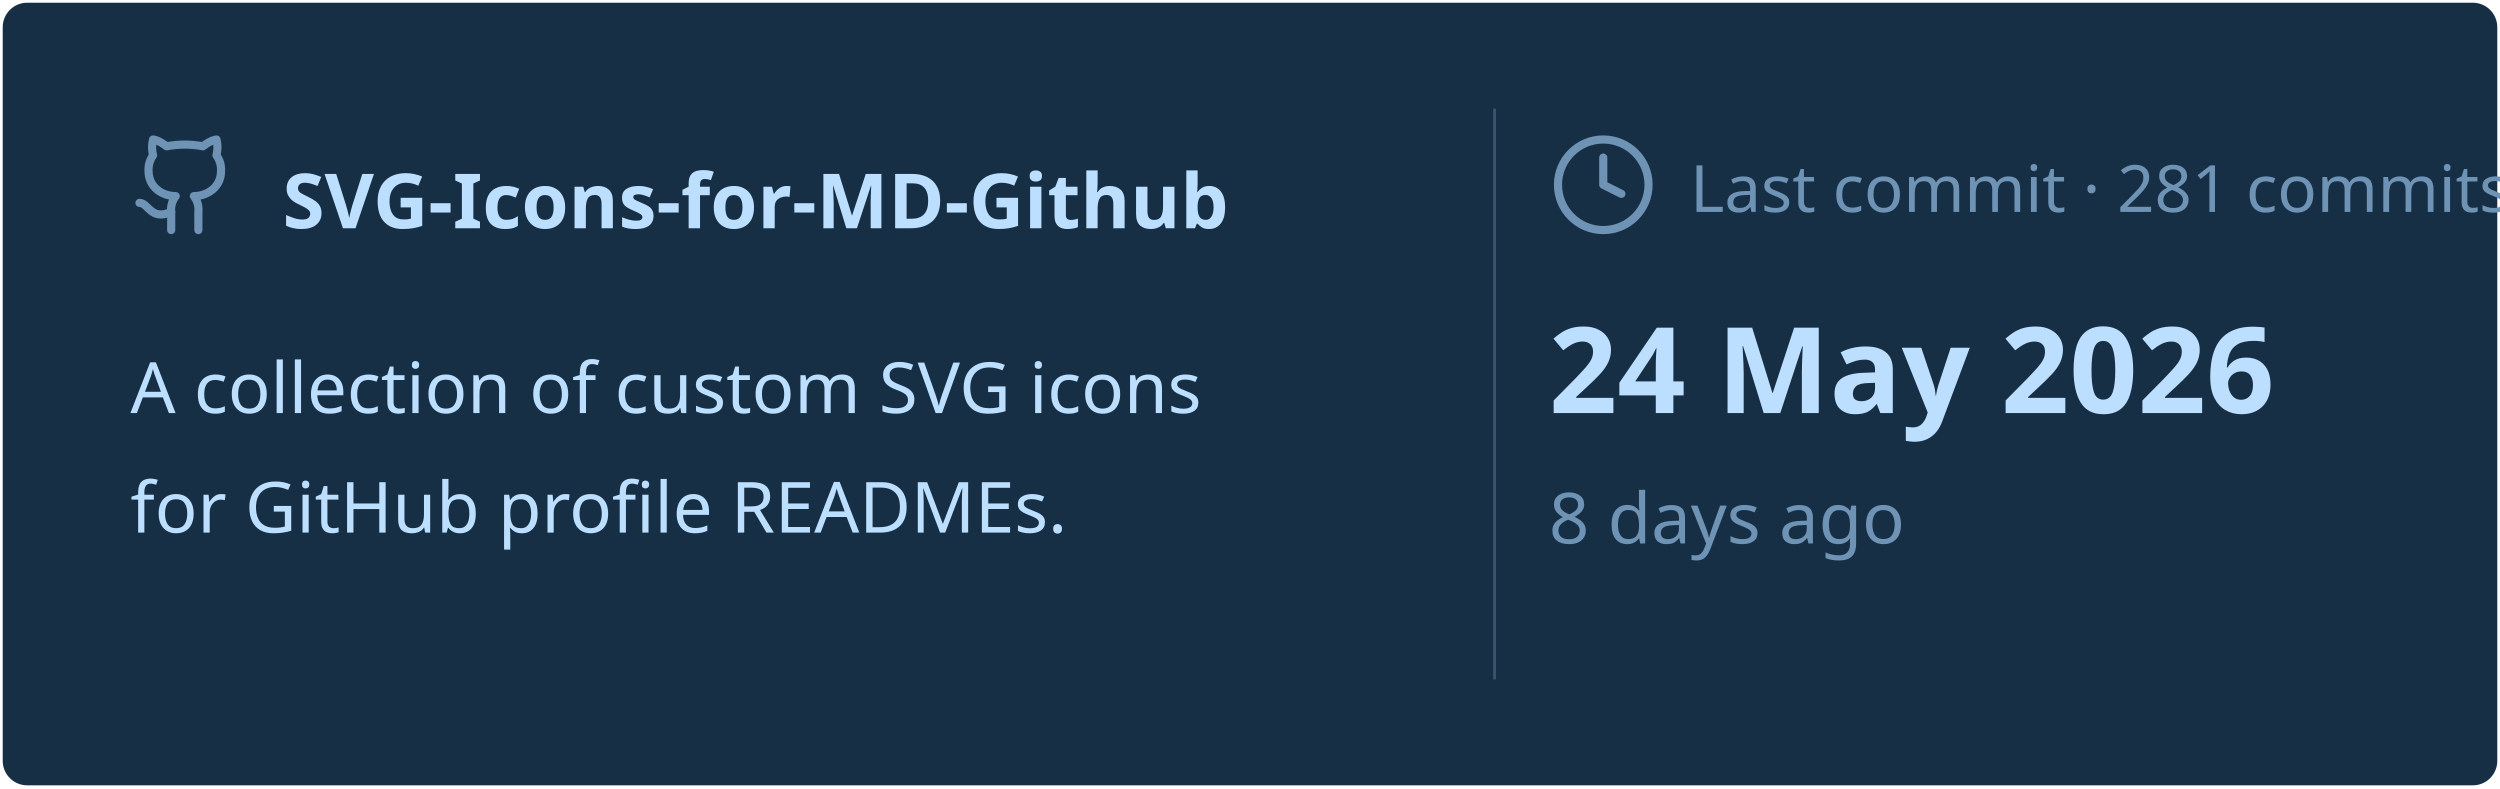
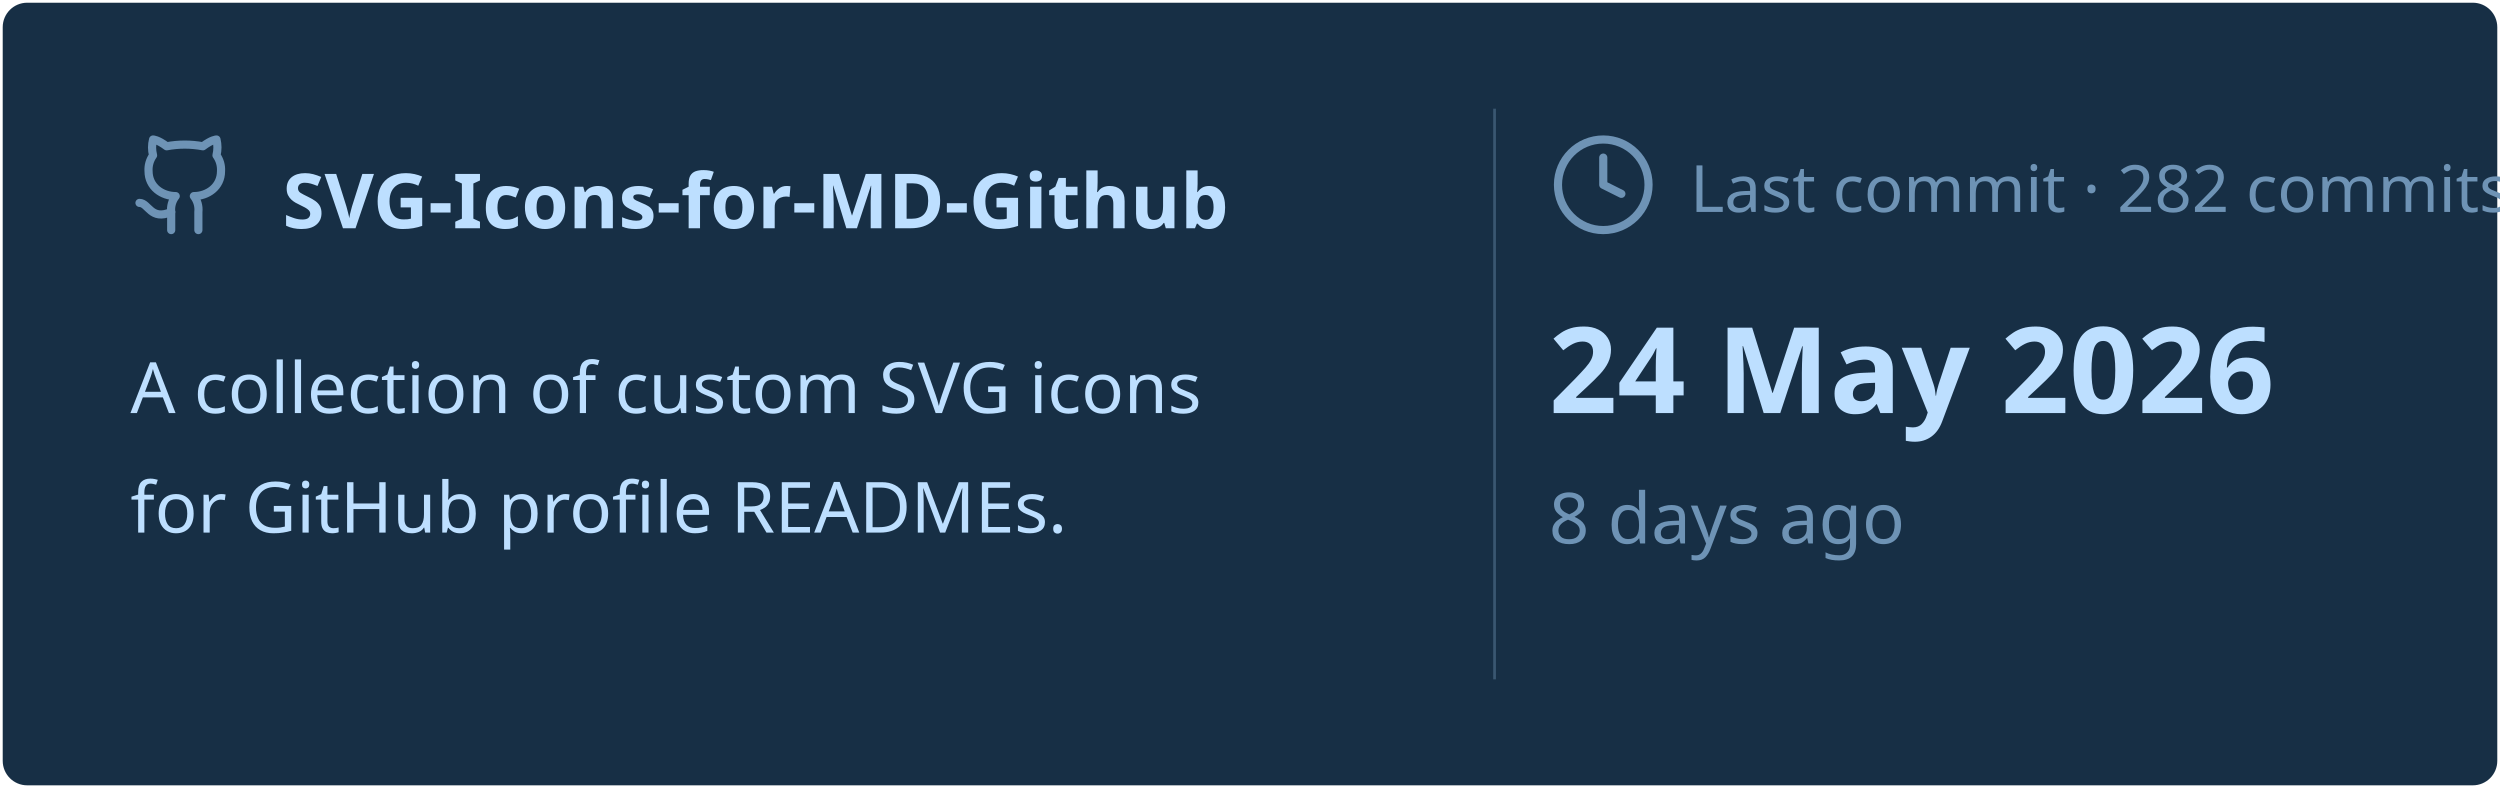
<svg xmlns="http://www.w3.org/2000/svg" viewBox="0 0 460 145" width="460px" height="145px">
  <rect stroke="#000000" stroke-opacity="0" fill="#172F45" rx="4.5" x="0.5" y="0.5" width="459" height="144" />
  <g transform="translate(24, 42)">
    <svg x="0" y="-18" width="20" height="20" viewBox="0 0 24 24" fill="none" stroke="#6E93B5" stroke-width="1.8" stroke-linecap="round" stroke-linejoin="round">
      <path d="M15 22v-4a4.8 4.8 0 0 0-1-3.5c3 0 6-2 6-5.5.08-1.25-.27-2.48-1-3.5.28-1.15.28-2.35 0-3.5 0 0-1 0-3 1.5-2.64-.5-5.36-.5-8 0C6 2 5 2 5 2c-.3 1.15-.3 2.35 0 3.5A5.403 5.403 0 0 0 4 9c0 3.5 3 5.5 6 5.5-.39.49-.68 1.05-.85 1.65-.17.6-.22 1.23-.15 1.85v4" />
      <path d="M9 18c-4.51 2-5-2-7-2" />
    </svg>
    <text x="28" y="0" font-family="&quot;Segoe UI&quot;, Ubuntu, sans-serif" font-size="14" font-weight="700" fill="#BDDFFF">SVG-Icons-for-MD-Github</text>
  </g>
  <text x="24" y="76" font-family="&quot;Segoe UI&quot;, Ubuntu, sans-serif" font-size="13" font-weight="400" fill="#BDDFFF">A collection of custom SVG icons</text>
  <text x="24" y="98" font-family="&quot;Segoe UI&quot;, Ubuntu, sans-serif" font-size="13" font-weight="400" fill="#BDDFFF">for GitHub profile READMEs.</text>
  <line x1="275" y1="20" x2="275" y2="125" stroke="#6E93B5" stroke-width="0.5" stroke-opacity="0.4" />
  <svg x="285" y="24" width="20" height="20" viewBox="0 0 24 24" fill="none" stroke="#6E93B5" stroke-width="1.8" stroke-linecap="round" stroke-linejoin="round">
    <circle cx="12" cy="12" r="10" />
    <polyline points="12 6 12 12 16 14" />
  </svg>
-   <text x="311" y="39" font-family="&quot;Segoe UI&quot;, Ubuntu, sans-serif" font-size="12" font-weight="400" fill="#6E93B5">Last commit · 281 commits</text>
+   <text x="311" y="39" font-family="&quot;Segoe UI&quot;, Ubuntu, sans-serif" font-size="12" font-weight="400" fill="#6E93B5">Last commit · 282 commits</text>
  <text x="285" y="76" font-family="&quot;Segoe UI&quot;, Ubuntu, sans-serif" font-size="22" font-weight="700" fill="#BDDFFF">24 May 2026</text>
  <text x="285" y="100" font-family="&quot;Segoe UI&quot;, Ubuntu, sans-serif" font-size="13" font-weight="400" fill="#6E93B5">8 days ago</text>
</svg>
